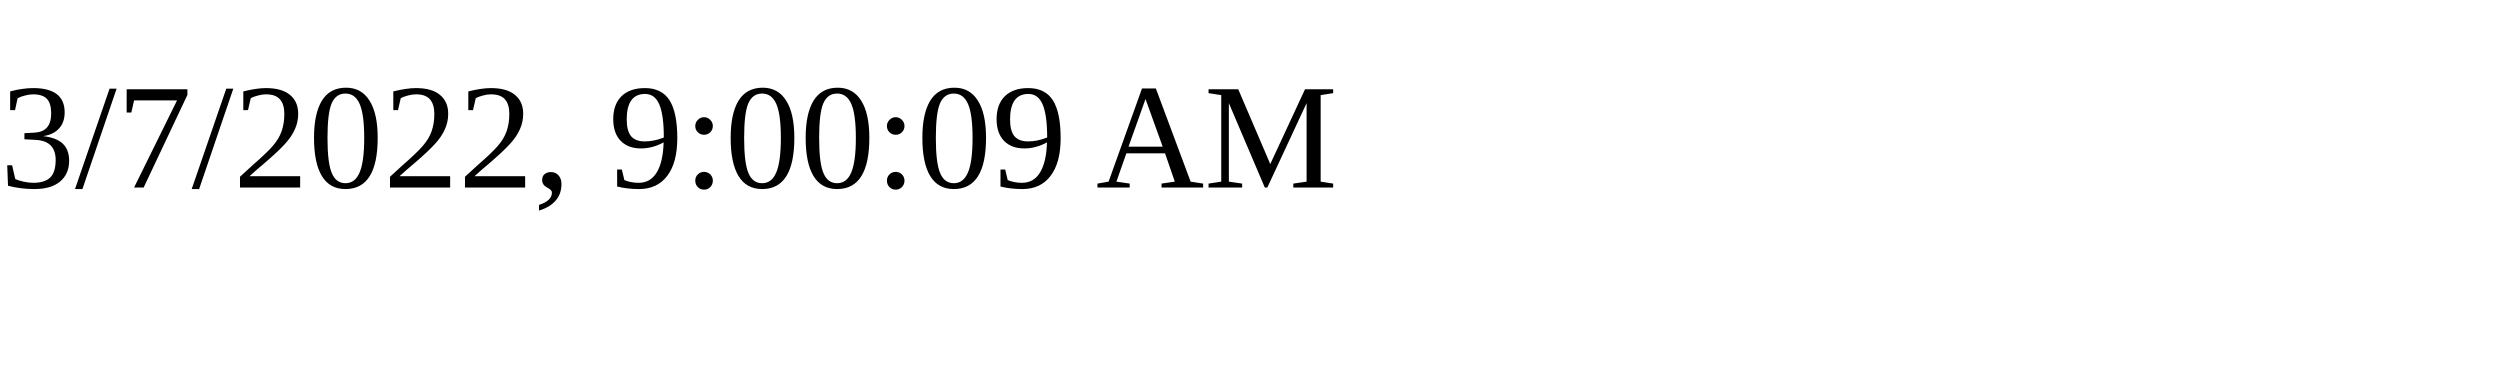
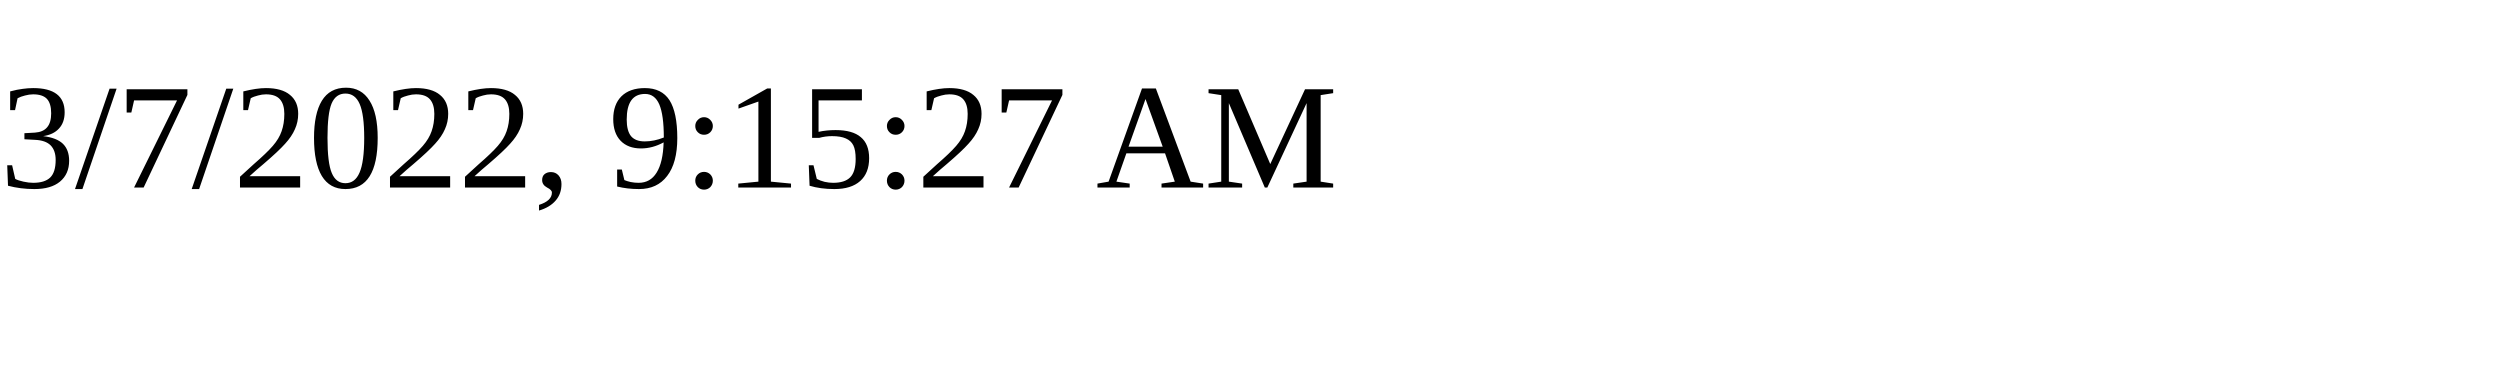
<svg xmlns="http://www.w3.org/2000/svg" height="30" width="200">
-   <text x="0" y="15">3/7/2022, 9:00:09 AM</text>
+   <text x="0" y="15">3/7/2022, 9:15:27 AM</text>
</svg>
